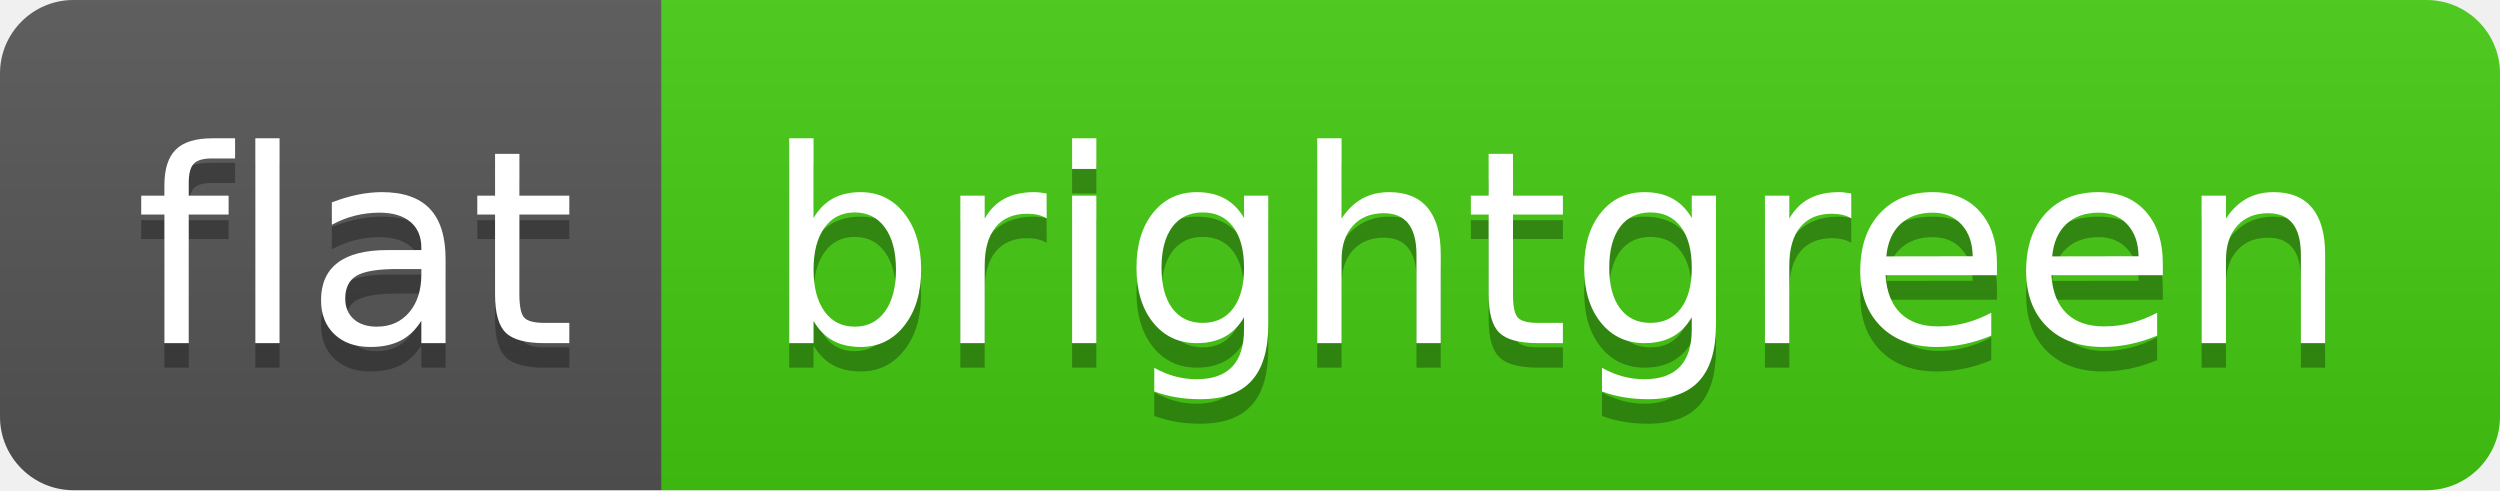
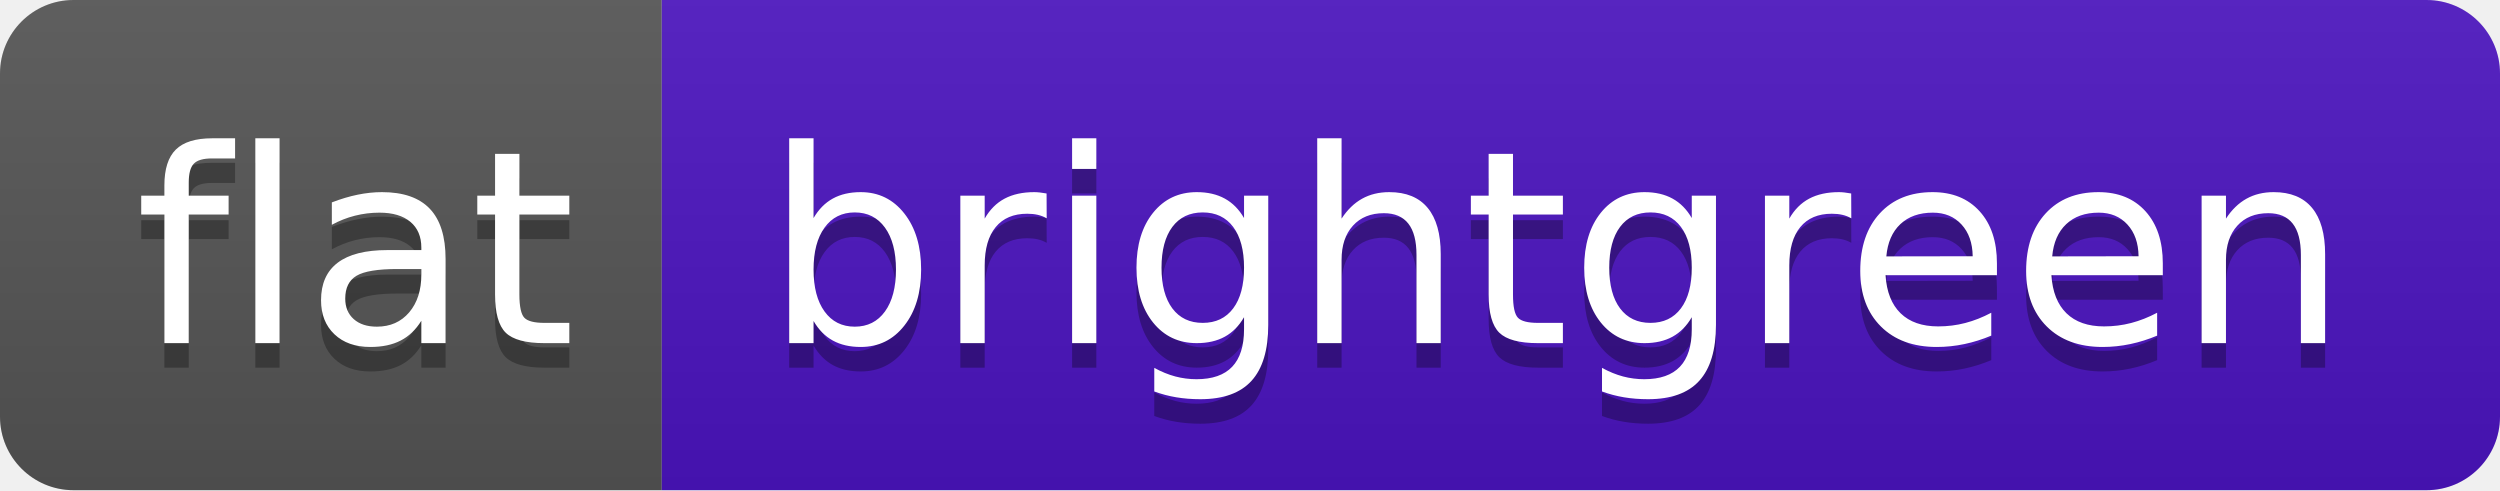
<svg xmlns="http://www.w3.org/2000/svg" width="102" height="20" role="img" aria-label="flat: brightgreen">
  <linearGradient id="s" x2="0" y2="100%">
    <stop offset="0" stop-color="#bbb" stop-opacity=".1" />
    <stop offset="1" stop-opacity=".1" />
  </linearGradient>
  <clipPath id="r">
    <rect width="102" height="20" rx="3" fill="#fff" />
  </clipPath>
  <g clip-path="url(#r)">
    <rect width="27" height="20" fill="#555" />
-     <rect x="27" width="75" height="20" fill="#4c1" />
+     <rect x="27" width="75" height="20" fill="#4c14c1" />
    <rect width="102" height="20" fill="url(#s)" />
  </g>
  <g fill="#fff" text-anchor="middle" font-family="Verdana,Geneva,DejaVu Sans,sans-serif" text-rendering="geometricPrecision" font-size="110">
-     <text aria-hidden="true" x="145" y="150" fill="#010101" fill-opacity=".3" transform="scale(.1)" textLength="170">flat</text>
-     <text x="145" y="140" transform="scale(.1)" fill="#fff" textLength="170">flat</text>
-     <text aria-hidden="true" x="635" y="150" fill="#010101" fill-opacity=".3" transform="scale(.1)" textLength="650">brightgreen</text>
-     <text x="635" y="140" transform="scale(.1)" fill="#fff" textLength="650">brightgreen</text>
+     <text aria-hidden="true" x="145" y="150" fill="#010101" fill-opacity=".3" transform="scale(.1)" textLength="171">flat</text>
+     <text x="145" y="140" transform="scale(.1)" fill="#fff" textLength="171">flat</text>
+     <text aria-hidden="true" x="635" y="150" fill="#010101" fill-opacity=".3" transform="scale(.1)" textLength="627">brightgreen</text>
+     <text x="635" y="140" transform="scale(.1)" fill="#fff" textLength="627">brightgreen</text>
  </g>
</svg>
